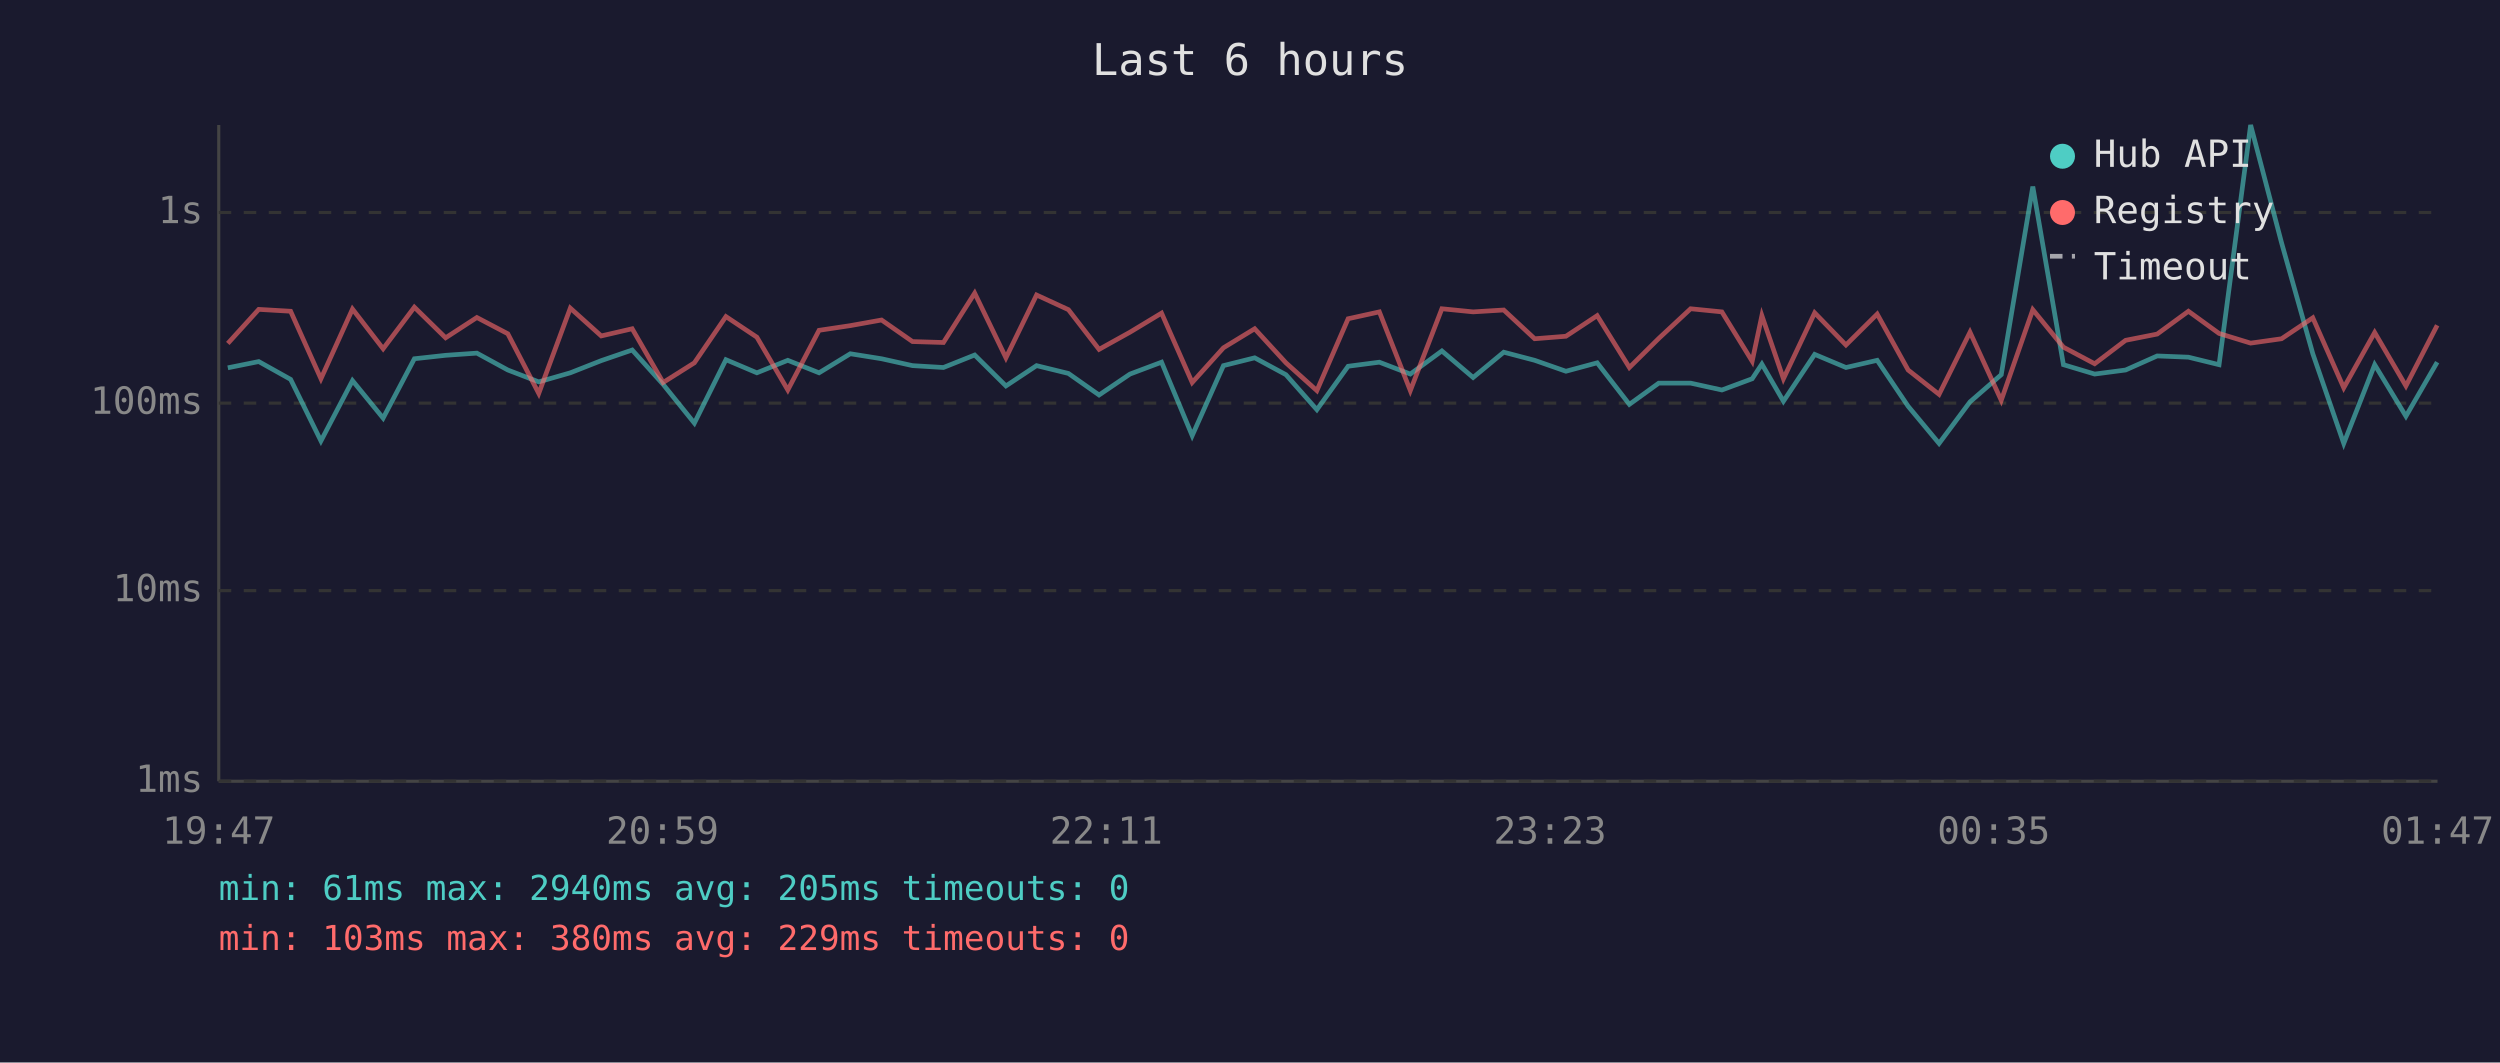
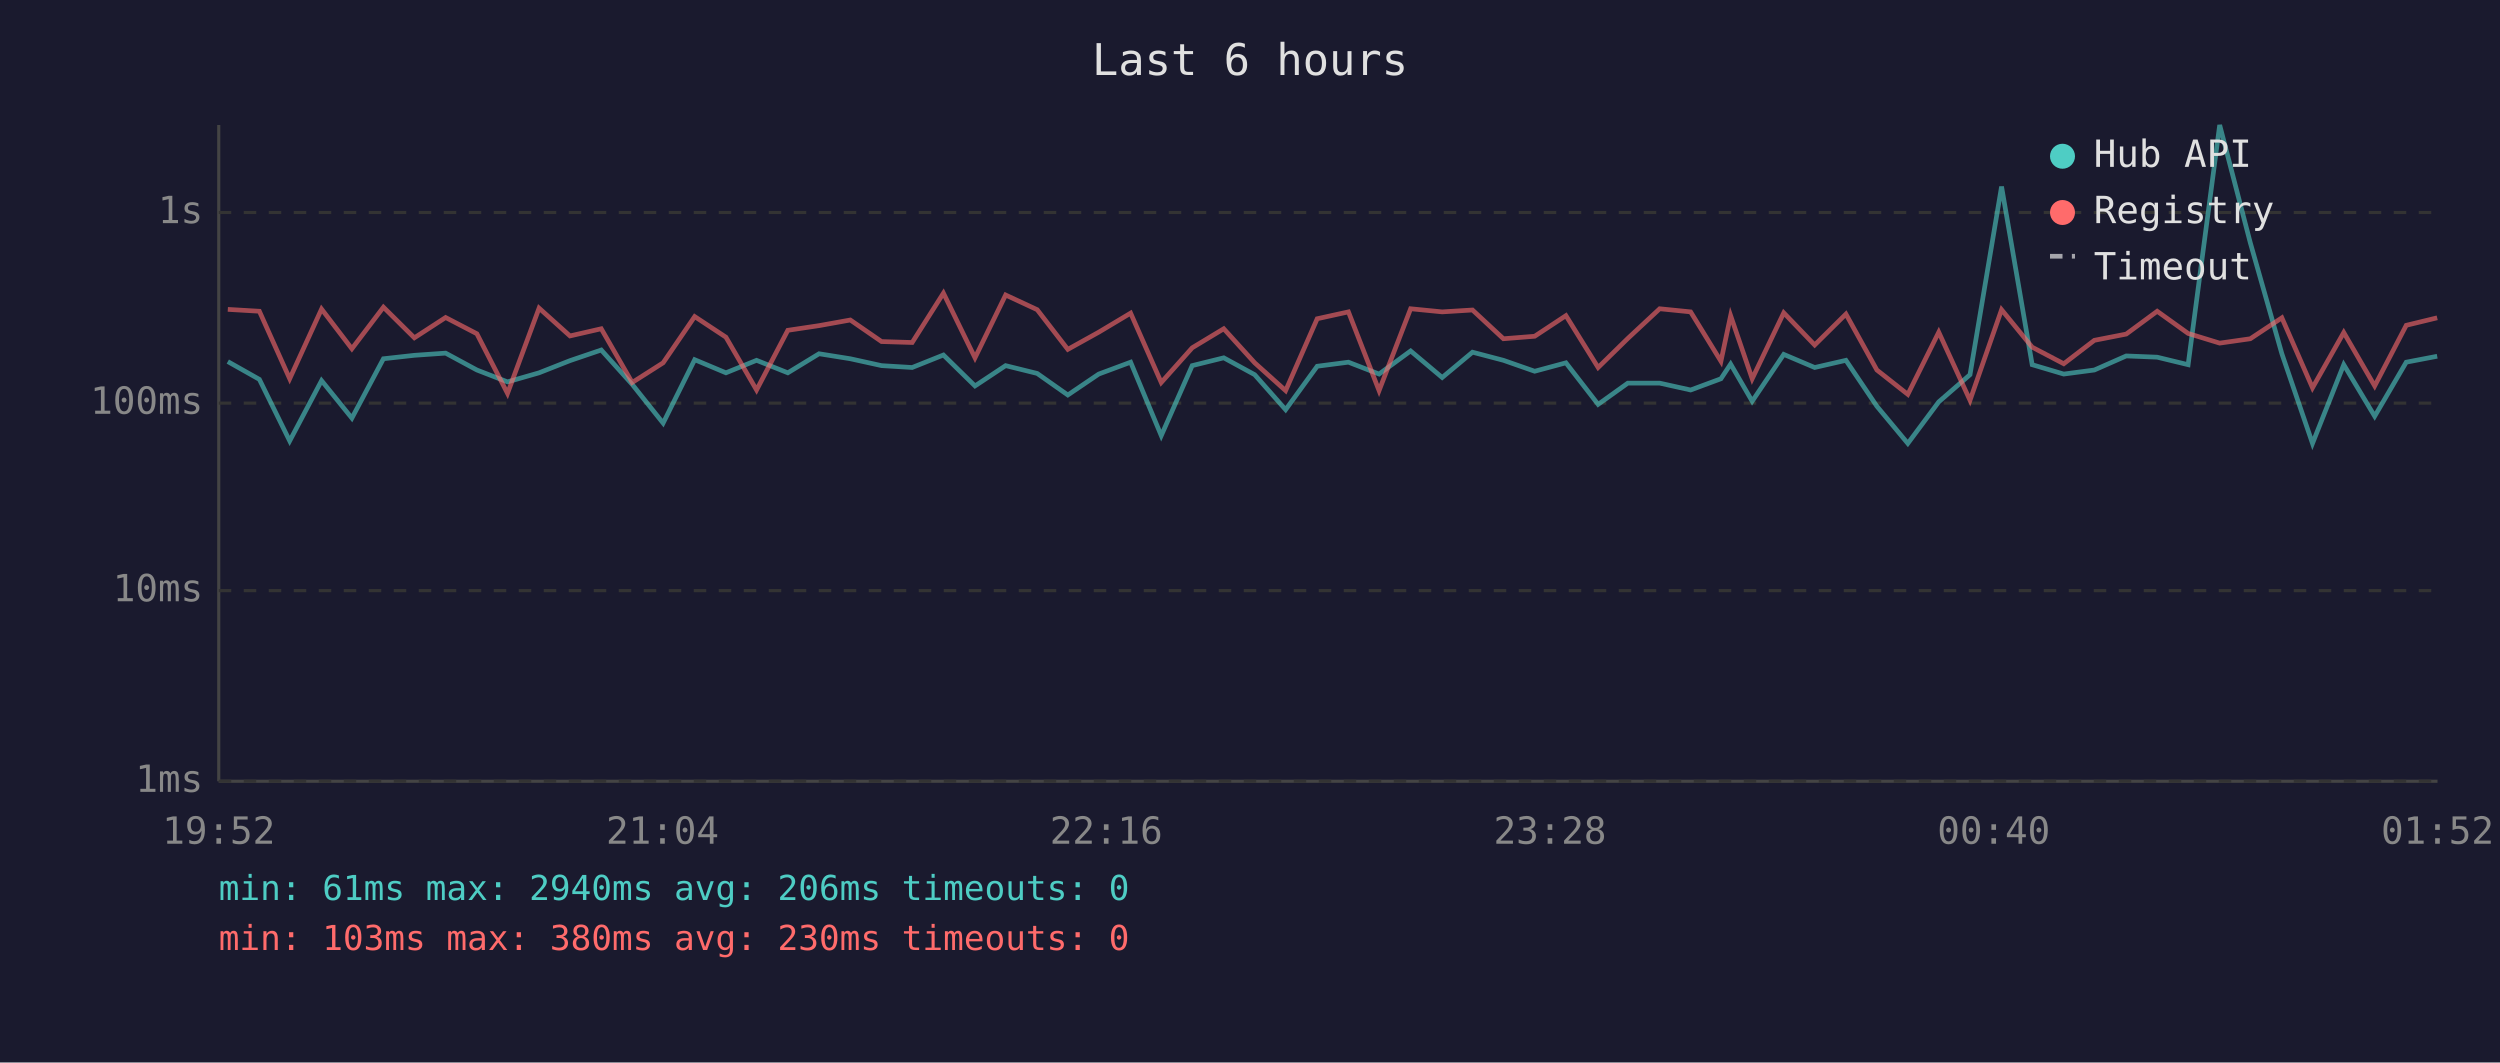
<svg xmlns="http://www.w3.org/2000/svg" viewBox="0 0 800 340" font-family="monospace" font-size="12">
  <rect width="800" height="340" fill="#1a1a2e" />
  <text x="400" y="24" fill="#e0e0e0" font-size="14" text-anchor="middle">Last 6 hours</text>
  <line x1="70" y1="40" x2="70" y2="250" stroke="#444" stroke-width="1" />
  <line x1="70" y1="250" x2="780" y2="250" stroke="#444" stroke-width="1" />
  <line x1="70" y1="250" x2="780" y2="250" stroke="#333" stroke-width="1" stroke-dasharray="4" />
  <text x="65" y="250" fill="#888" text-anchor="end" dominant-baseline="middle">1ms</text>
  <line x1="70" y1="189" x2="780" y2="189" stroke="#333" stroke-width="1" stroke-dasharray="4" />
  <text x="65" y="189" fill="#888" text-anchor="end" dominant-baseline="middle">10ms</text>
  <line x1="70" y1="129" x2="780" y2="129" stroke="#333" stroke-width="1" stroke-dasharray="4" />
  <text x="65" y="129" fill="#888" text-anchor="end" dominant-baseline="middle">100ms</text>
  <line x1="70" y1="68" x2="780" y2="68" stroke="#333" stroke-width="1" stroke-dasharray="4" />
  <text x="65" y="68" fill="#888" text-anchor="end" dominant-baseline="middle">1s</text>
-   <text x="70" y="270" fill="#888" text-anchor="middle">19:47</text>
-   <text x="212" y="270" fill="#888" text-anchor="middle">20:59</text>
-   <text x="354" y="270" fill="#888" text-anchor="middle">22:11</text>
-   <text x="496" y="270" fill="#888" text-anchor="middle">23:23</text>
-   <text x="638" y="270" fill="#888" text-anchor="middle">00:35</text>
-   <text x="780" y="270" fill="#888" text-anchor="middle">01:47</text>
-   <polyline points="72.9,117.7 82.8,115.7 93.0,121.4 102.7,141.1 112.8,121.8 122.6,133.8 132.6,114.8 142.6,113.7 152.6,113.0 162.5,118.4 172.4,122.2 182.5,119.3 192.4,115.4 202.3,112.0 212.2,123.0 222.2,135.4 232.3,115.1 242.2,119.3 252.1,115.3 262.1,119.3 272.1,113.2 282.1,114.8 292.0,117.0 301.9,117.6 311.9,113.6 321.9,123.5 331.7,117.0 341.9,119.5 351.7,126.4 361.6,119.7 371.7,115.9 381.5,139.4 391.5,117.0 401.5,114.5 411.5,119.9 421.4,131.1 431.4,117.2 441.4,115.9 451.3,119.7 461.4,112.3 471.4,120.8 481.2,112.7 491.1,115.3 501.1,118.8 511.1,116.1 521.4,129.4 530.8,122.6 541.0,122.6 551.0,124.8 560.7,121.2 563.8,116.5 570.7,128.4 580.7,113.4 590.7,117.6 600.7,115.3 610.6,130.0 620.5,141.9 630.4,128.6 640.4,119.9 650.5,59.7 660.3,116.7 670.3,119.7 680.2,118.4 690.3,113.9 700.3,114.3 710.1,116.7 720.2,40.0 730.1,77.7 740.1,113.2 750.0,141.9 759.9,116.7 769.9,133.2 779.9,115.9" fill="none" stroke="#4ecdc4" stroke-width="1.5" opacity="0.6" />
-   <polyline points="72.9,109.9 82.8,99.0 93.0,99.6 102.7,121.2 112.8,98.9 122.6,111.6 132.6,98.3 142.6,108.1 152.6,101.6 162.5,106.8 172.4,125.9 182.5,98.6 192.4,107.5 202.3,105.2 212.2,122.4 222.2,116.1 232.3,101.3 242.2,107.9 252.1,124.8 262.1,105.7 272.1,104.2 282.1,102.4 292.0,109.3 301.9,109.6 311.9,93.8 321.9,114.5 331.7,94.4 341.9,99.1 351.7,111.8 361.6,106.3 371.7,100.2 381.5,122.4 391.5,111.3 401.5,105.2 411.5,116.1 421.4,125.0 431.4,102.0 441.4,99.8 451.3,125.0 461.4,98.8 471.4,99.8 481.2,99.2 491.1,108.4 501.1,107.6 511.1,101.0 521.4,117.6 530.8,108.3 541.0,98.8 551.0,99.8 560.7,115.6 563.8,101.0 570.7,121.2 580.7,100.1 590.7,110.4 600.7,100.5 610.6,118.4 620.5,126.2 630.4,106.3 640.4,128.1 650.5,99.1 660.3,111.1 670.3,116.4 680.2,108.9 690.3,106.9 700.3,99.6 710.1,106.7 720.2,109.8 730.1,108.4 740.1,101.7 750.0,124.1 759.9,106.4 769.9,123.5 779.9,104.1" fill="none" stroke="#ff6b6b" stroke-width="1.5" opacity="0.6" />
+   <text x="70" y="270" fill="#888" text-anchor="middle">19:52</text>
+   <text x="212" y="270" fill="#888" text-anchor="middle">21:04</text>
+   <text x="354" y="270" fill="#888" text-anchor="middle">22:16</text>
+   <text x="496" y="270" fill="#888" text-anchor="middle">23:28</text>
+   <text x="638" y="270" fill="#888" text-anchor="middle">00:40</text>
+   <text x="780" y="270" fill="#888" text-anchor="middle">01:52</text>
+   <polyline points="72.9,115.7 83.0,121.4 92.7,141.1 102.9,121.8 112.6,133.8 122.7,114.8 132.6,113.7 142.6,113.0 152.6,118.4 162.4,122.2 172.5,119.3 182.4,115.4 192.4,112.0 202.3,123.0 212.2,135.4 222.3,115.1 232.3,119.3 242.1,115.3 252.1,119.3 262.1,113.2 272.1,114.8 282.1,117.0 291.9,117.6 301.9,113.6 312.0,123.5 321.8,117.0 331.9,119.5 341.7,126.4 351.6,119.7 361.8,115.9 371.6,139.4 381.5,117.0 391.6,114.5 401.5,119.9 411.4,131.1 421.5,117.2 431.5,115.9 441.3,119.7 451.4,112.3 461.5,120.8 471.2,112.7 481.1,115.3 491.1,118.8 501.1,116.1 511.4,129.4 520.9,122.6 531.1,122.6 541.0,124.8 550.7,121.2 553.8,116.5 560.7,128.4 570.8,113.4 580.7,117.6 590.7,115.3 600.6,130.0 610.5,141.9 620.4,128.6 630.4,119.9 640.5,59.7 650.3,116.7 660.4,119.7 670.2,118.4 680.4,113.9 690.3,114.3 700.2,116.7 710.3,40.0 720.1,77.7 730.2,113.2 740.0,141.9 750.0,116.7 759.9,133.2 770.0,115.9 779.9,114.0" fill="none" stroke="#4ecdc4" stroke-width="1.5" opacity="0.6" />
+   <polyline points="72.9,99.0 83.0,99.6 92.7,121.2 102.9,98.9 112.6,111.6 122.7,98.3 132.6,108.1 142.6,101.6 152.6,106.8 162.4,125.9 172.5,98.6 182.4,107.5 192.4,105.2 202.3,122.4 212.2,116.1 222.3,101.3 232.3,107.9 242.1,124.8 252.1,105.7 262.1,104.2 272.1,102.4 282.1,109.3 291.9,109.6 301.9,93.8 312.0,114.5 321.8,94.4 331.9,99.1 341.7,111.8 351.6,106.3 361.8,100.2 371.6,122.4 381.5,111.3 391.6,105.2 401.5,116.1 411.4,125.0 421.5,102.0 431.5,99.8 441.3,125.0 451.4,98.8 461.5,99.8 471.2,99.2 481.1,108.4 491.1,107.6 501.1,101.0 511.4,117.6 520.9,108.3 531.1,98.8 541.0,99.8 550.7,115.6 553.8,101.0 560.7,121.2 570.8,100.1 580.7,110.4 590.7,100.5 600.6,118.4 610.5,126.2 620.4,106.3 630.4,128.1 640.5,99.1 650.3,111.1 660.4,116.4 670.2,108.9 680.4,106.9 690.3,99.6 700.2,106.7 710.3,109.8 720.1,108.4 730.2,101.7 740.0,124.1 750.0,106.4 759.9,123.5 770.0,104.1 779.9,101.7" fill="none" stroke="#ff6b6b" stroke-width="1.5" opacity="0.6" />
  <circle cx="660" cy="50" r="4" fill="#4ecdc4" />
  <text x="670" y="50" fill="#e0e0e0" dominant-baseline="middle">Hub API</text>
  <circle cx="660" cy="68" r="4" fill="#ff6b6b" />
  <text x="670" y="68" fill="#e0e0e0" dominant-baseline="middle">Registry</text>
  <line x1="656" y1="82" x2="664" y2="82" stroke="#e0e0e0" stroke-width="1.5" stroke-dasharray="4,3" opacity="0.7" />
  <text x="670" y="86" fill="#e0e0e0" dominant-baseline="middle">Timeout</text>
-   <text x="70" y="288" fill="#4ecdc4" font-size="11">min: 61ms  max: 2940ms  avg: 205ms  timeouts: 0</text>
-   <text x="70" y="304" fill="#ff6b6b" font-size="11">min: 103ms  max: 380ms  avg: 229ms  timeouts: 0</text>
+   <text x="70" y="288" fill="#4ecdc4" font-size="11">min: 61ms  max: 2940ms  avg: 206ms  timeouts: 0</text>
+   <text x="70" y="304" fill="#ff6b6b" font-size="11">min: 103ms  max: 380ms  avg: 230ms  timeouts: 0</text>
</svg>
